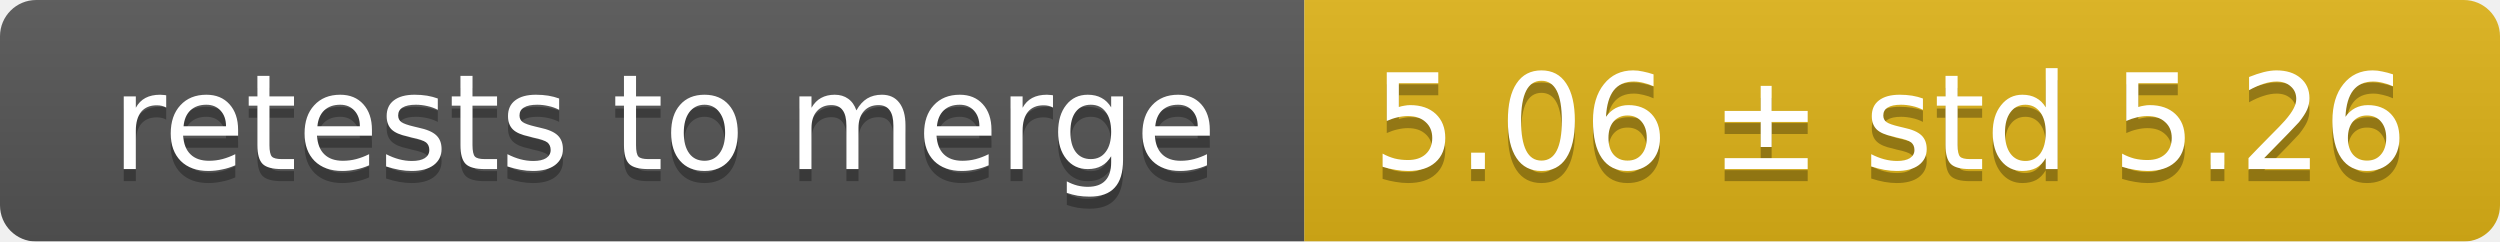
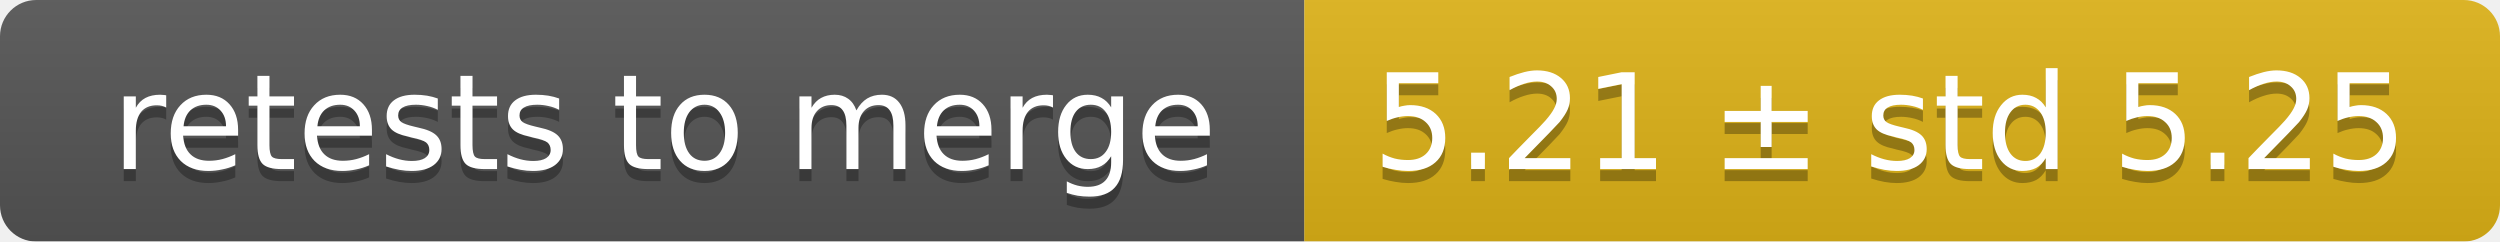
<svg xmlns="http://www.w3.org/2000/svg" width="207" height="20">
  <linearGradient id="smooth" x2="0" y2="100%">
    <stop offset="0" stop-color="#bbb" stop-opacity=".1" />
    <stop offset="1" stop-opacity=".1" />
  </linearGradient>
  <mask id="round">
    <rect width="207" height="20" rx="3" fill="#fff" />
  </mask>
  <g mask="url(#round)">
    <rect width="108" height="20" fill="#555" />
    <rect x="108" width="99" height="20" fill="#dfb317" />
    <rect width="207" height="20" fill="url(#smooth)" />
  </g>
  <g fill="#fff" text-anchor="middle" font-family="DejaVu Sans,Verdana,Geneva,sans-serif" font-size="11">
    <text x="55" y="15" fill="#010101" fill-opacity=".3">retests to merge</text>
    <text x="55" y="14">retests to merge</text>
-     <text x="156.5" y="15" fill="#010101" fill-opacity=".3">5.06 ± std 5.26</text>
-     <text x="156.5" y="14">5.06 ± std 5.26</text>
+     <text x="156.5" y="15" fill="#010101" fill-opacity=".3">5.21 ± std 5.25</text>
+     <text x="156.5" y="14">5.21 ± std 5.25</text>
  </g>
</svg>
